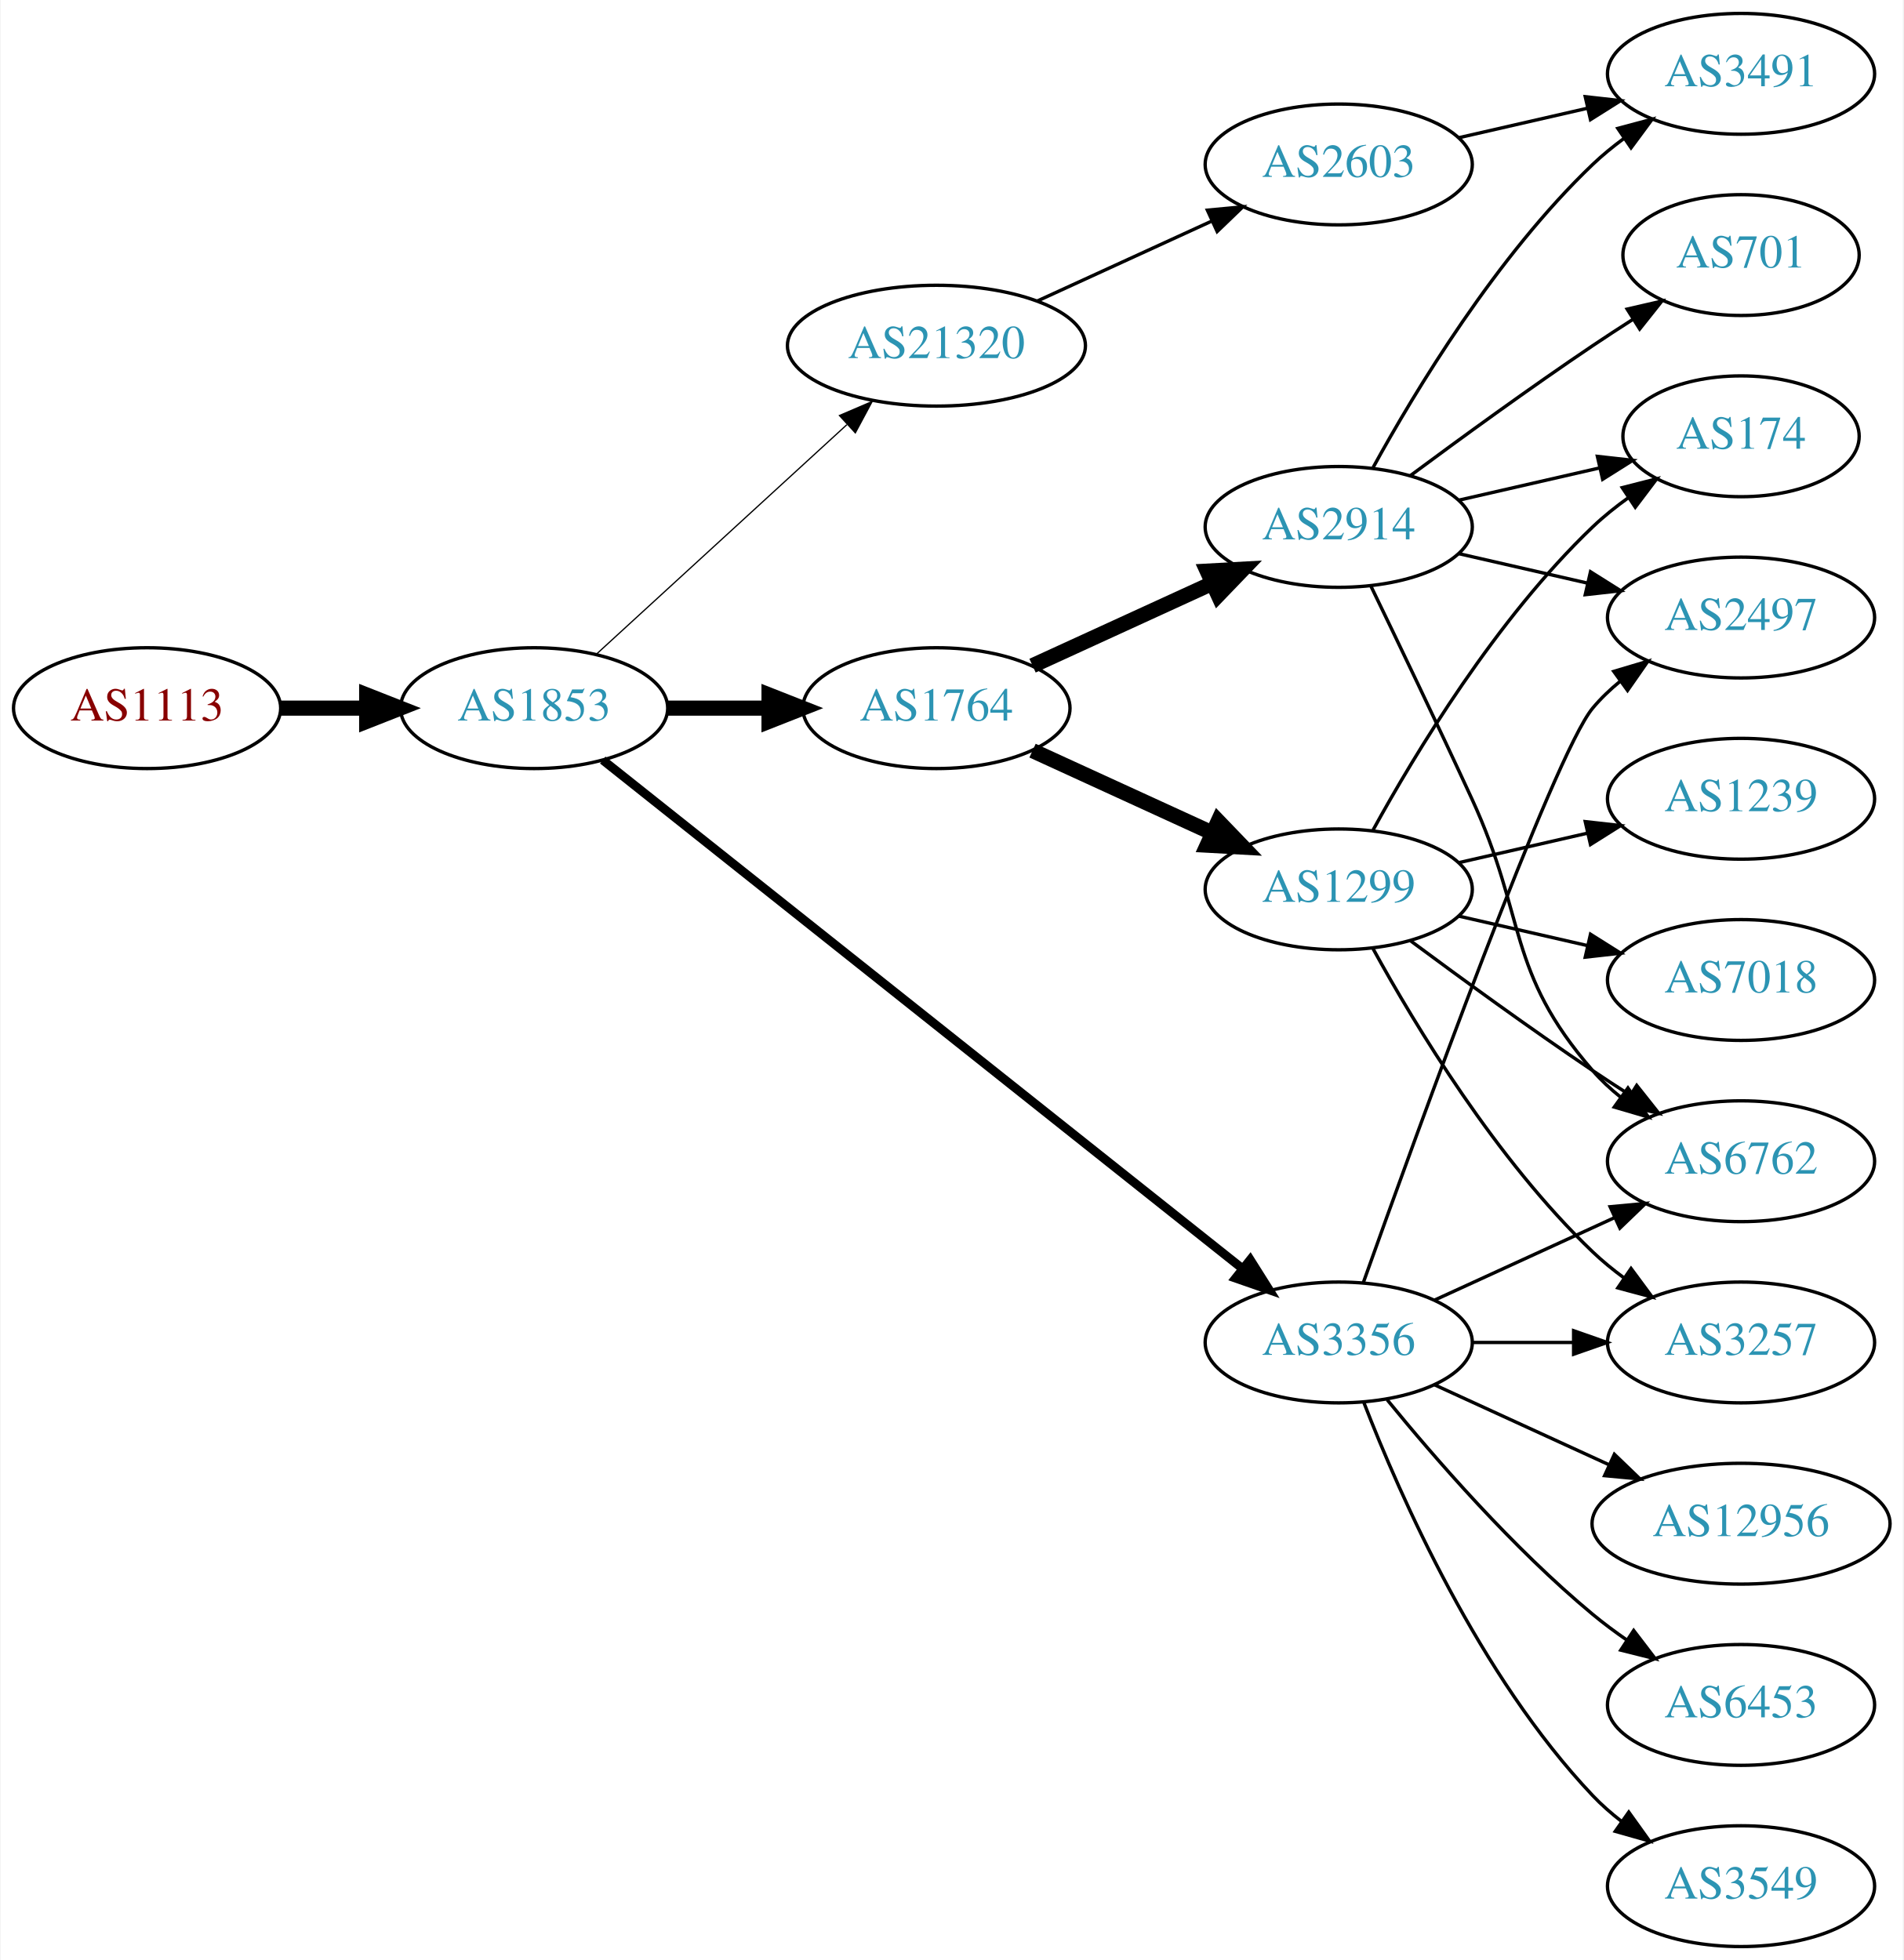
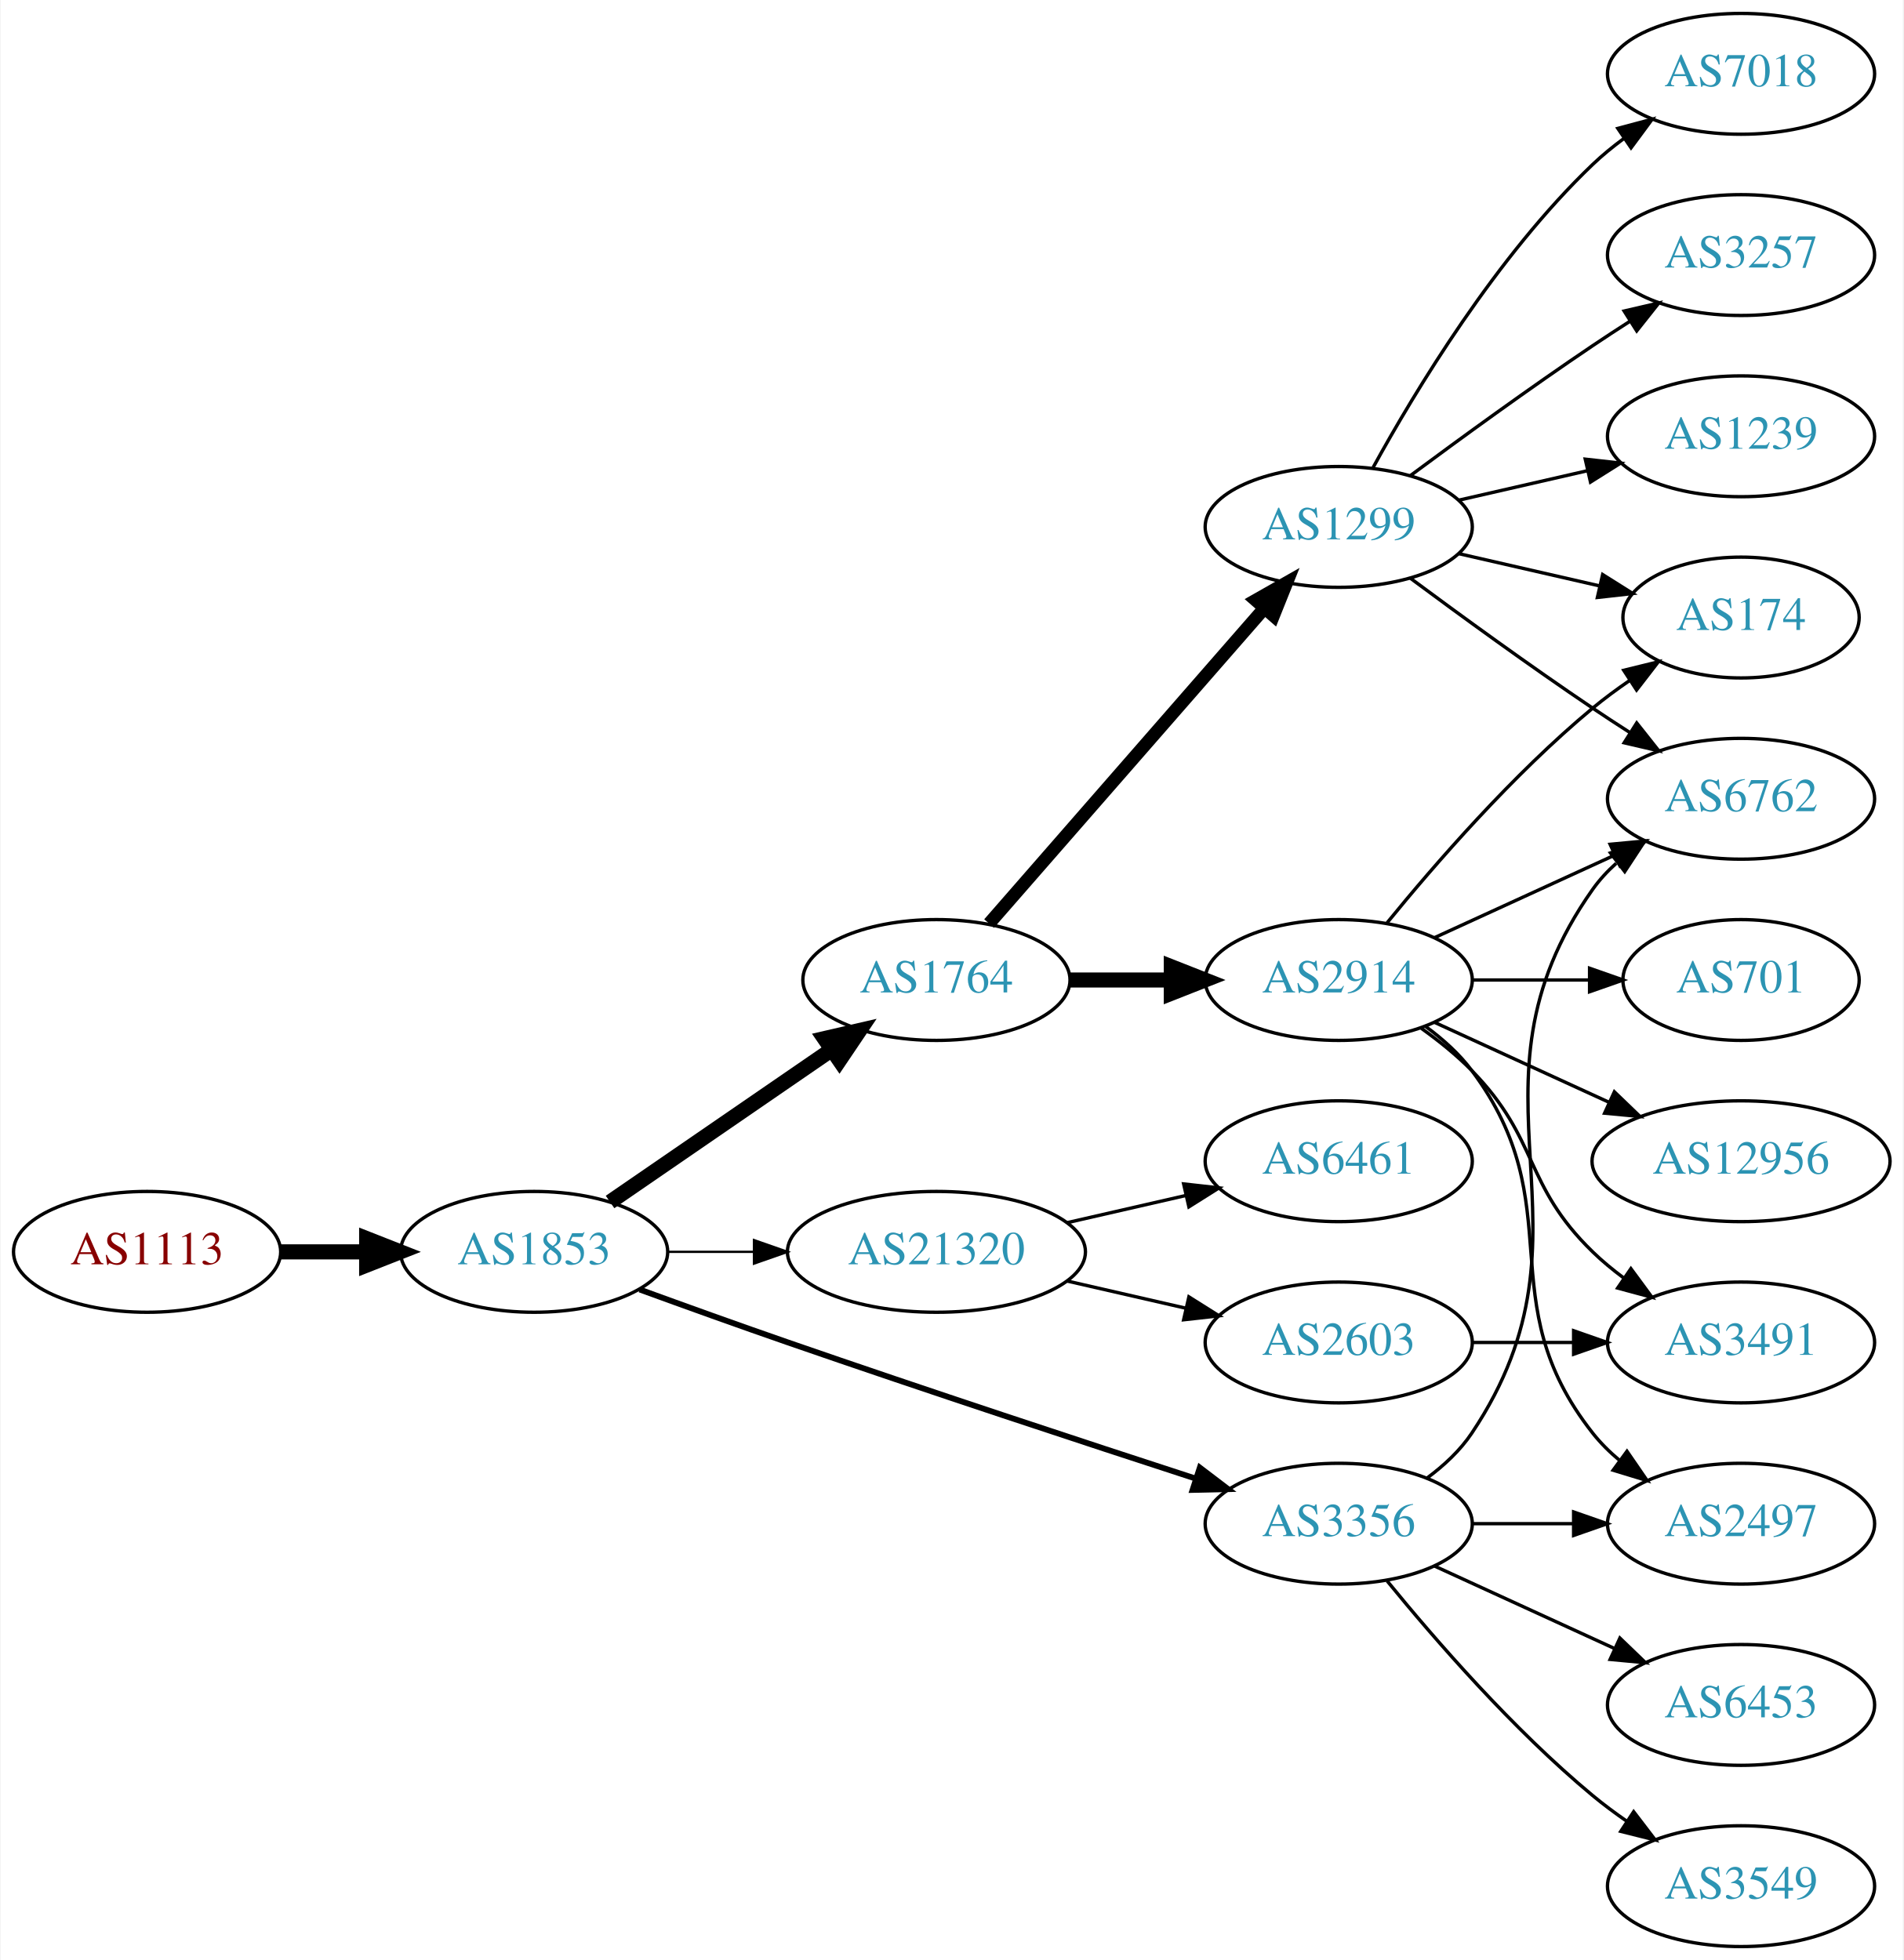
<svg xmlns="http://www.w3.org/2000/svg" xmlns:xlink="http://www.w3.org/1999/xlink" width="567pt" height="584pt" viewBox="0.00 0.00 566.66 584.00">
  <g id="graph0" class="graph" transform="scale(1 1) rotate(0) translate(4 580)">
    <polygon fill="white" stroke="none" points="-4,4 -4,-580 562.663,-580 562.663,4 -4,4" />
    <g id="node1" class="node">
      <g id="a_node1">
        <a xlink:href="/asn/1113" xlink:title="AS1113 ~ Technische Universitaet Graz, AT [AT]">
-           <ellipse fill="#ffffff" stroke="black" cx="39.647" cy="-369" rx="39.794" ry="18" />
-           <text text-anchor="middle" x="39.647" y="-365.3" font-family="Times,serif" font-size="14.00" fill="#880000">AS1113</text>
+           <ellipse fill="#ffffff" stroke="black" cx="39.647" cy="-207" rx="39.794" ry="18" />
+           <text text-anchor="middle" x="39.647" y="-203.3" font-family="Times,serif" font-size="14.00" fill="#880000">AS1113</text>
        </a>
      </g>
    </g>
    <g id="node2" class="node">
      <g id="a_node2">
        <a xlink:href="/asn/1853" xlink:title="AS1853 ~ ACOnet Backbone [AT]">
-           <ellipse fill="#ffffff" stroke="black" cx="154.939" cy="-369" rx="39.794" ry="18" />
-           <text text-anchor="middle" x="154.939" y="-365.3" font-family="Times,serif" font-size="14.00" fill="#2c94b3">AS1853</text>
+           <ellipse fill="#ffffff" stroke="black" cx="154.939" cy="-207" rx="39.794" ry="18" />
+           <text text-anchor="middle" x="154.939" y="-203.3" font-family="Times,serif" font-size="14.00" fill="#2c94b3">AS1853</text>
        </a>
      </g>
    </g>
    <g id="edge1" class="edge">
-       <path fill="none" stroke="black" stroke-width="4.5" d="M79.319,-369C87.522,-369 96.286,-369 104.818,-369" />
-       <polygon fill="black" stroke="black" stroke-width="4.5" points="105.057,-372.938 115.057,-369 105.057,-365.063 105.057,-372.938" />
+       <path fill="none" stroke="black" stroke-width="4.5" d="M79.319,-207C87.522,-207 96.286,-207 104.818,-207" />
+       <polygon fill="black" stroke="black" stroke-width="4.5" points="105.057,-210.938 115.057,-207 105.057,-203.063 105.057,-210.938" />
    </g>
    <g id="node3" class="node">
      <g id="a_node3">
-         <a xlink:href="/asn/3356" xlink:title="AS3356 ~ Level 3 Parent, LLC [US]">
-           <ellipse fill="#ffffff" stroke="black" cx="394.625" cy="-180" rx="39.794" ry="18" />
-           <text text-anchor="middle" x="394.625" y="-176.3" font-family="Times,serif" font-size="14.00" fill="#2c94b3">AS3356</text>
+         <a xlink:href="/asn/1764" xlink:title="AS1764 ~ NEXTLAYER-AS [AT]">
+           <ellipse fill="#ffffff" stroke="black" cx="274.782" cy="-288" rx="39.794" ry="18" />
+           <text text-anchor="middle" x="274.782" y="-284.3" font-family="Times,serif" font-size="14.00" fill="#2c94b3">AS1764</text>
        </a>
      </g>
    </g>
    <g id="edge2" class="edge">
-       <path fill="none" stroke="black" stroke-width="2.625" d="M175.39,-353.533C217.523,-320.031 317.335,-240.663 365.995,-201.97" />
-       <polygon fill="black" stroke="black" stroke-width="2.625" points="368.256,-204.644 373.905,-195.68 363.9,-199.165 368.256,-204.644" />
+       <path fill="none" stroke="black" stroke-width="4.5" d="M177.554,-221.857C196.042,-234.565 222.856,-252.995 243.485,-267.175" />
+       <polygon fill="black" stroke="black" stroke-width="4.5" points="241.434,-270.544 251.906,-272.963 245.895,-264.054 241.434,-270.544" />
    </g>
    <g id="node4" class="node">
      <g id="a_node4">
-         <a xlink:href="/asn/1764" xlink:title="AS1764 ~ NEXTLAYER-AS [AT]">
-           <ellipse fill="#ffffff" stroke="black" cx="274.782" cy="-369" rx="39.794" ry="18" />
-           <text text-anchor="middle" x="274.782" y="-365.3" font-family="Times,serif" font-size="14.00" fill="#2c94b3">AS1764</text>
+         <a xlink:href="/asn/21320" xlink:title="AS21320 ~ GEANT Vereniging [EU]">
+           <ellipse fill="#ffffff" stroke="black" cx="274.782" cy="-207" rx="44.393" ry="18" />
+           <text text-anchor="middle" x="274.782" y="-203.3" font-family="Times,serif" font-size="14.00" fill="#2c94b3">AS21320</text>
        </a>
      </g>
    </g>
    <g id="edge3" class="edge">
-       <path fill="none" stroke="black" stroke-width="4.5" d="M194.852,-369C204.405,-369 214.755,-369 224.718,-369" />
-       <polygon fill="black" stroke="black" stroke-width="4.5" points="224.91,-372.938 234.91,-369 224.91,-365.063 224.91,-372.938" />
+       <path fill="none" stroke="black" stroke-width="0.692" d="M194.852,-207C202.955,-207 211.63,-207 220.156,-207" />
+       <polygon fill="black" stroke="black" stroke-width="0.692" points="220.434,-210.5 230.434,-207 220.434,-203.5 220.434,-210.5" />
    </g>
    <g id="node5" class="node">
      <g id="a_node5">
-         <a xlink:href="/asn/21320" xlink:title="AS21320 ~ GEANT Vereniging [EU]">
-           <ellipse fill="#ffffff" stroke="black" cx="274.782" cy="-477" rx="44.393" ry="18" />
-           <text text-anchor="middle" x="274.782" y="-473.3" font-family="Times,serif" font-size="14.00" fill="#2c94b3">AS21320</text>
+         <a xlink:href="/asn/3356" xlink:title="AS3356 ~ Level 3 Parent, LLC [US]">
+           <ellipse fill="#ffffff" stroke="black" cx="394.625" cy="-126" rx="39.794" ry="18" />
+           <text text-anchor="middle" x="394.625" y="-122.3" font-family="Times,serif" font-size="14.00" fill="#2c94b3">AS3356</text>
        </a>
      </g>
    </g>
    <g id="edge4" class="edge">
-       <path fill="none" stroke="black" stroke-width="0.375" d="M173.582,-385.169C193.339,-403.276 225.542,-432.789 248.093,-453.457" />
-       <polygon fill="black" stroke="black" stroke-width="0.375" points="245.894,-456.189 255.631,-460.365 250.624,-451.029 245.894,-456.189" />
+       <path fill="none" stroke="black" stroke-width="1.731" d="M186.38,-195.777C199.89,-190.851 216.001,-185.052 230.586,-180 271.695,-165.76 318.906,-150.211 351.909,-139.471" />
+       <polygon fill="black" stroke="black" stroke-width="1.731" points="353.243,-142.717 361.672,-136.299 351.08,-136.06 353.243,-142.717" />
+     </g>
+     <g id="node6" class="node">
+       <g id="a_node6">
+         <a xlink:href="/asn/1299" xlink:title="AS1299 ~ Telia Carrier [EU]">
+           <ellipse fill="#ffffff" stroke="black" cx="394.625" cy="-423" rx="39.794" ry="18" />
+           <text text-anchor="middle" x="394.625" y="-419.3" font-family="Times,serif" font-size="14.00" fill="#2c94b3">AS1299</text>
+         </a>
+       </g>
+     </g>
+     <g id="edge5" class="edge">
+       <path fill="none" stroke="black" stroke-width="3.857" d="M290.469,-304.825C311.045,-328.397 348.583,-371.4 372.256,-398.52" />
+       <polygon fill="black" stroke="black" stroke-width="3.857" points="369.91,-401.155 379.123,-406.387 375.184,-396.552 369.91,-401.155" />
+     </g>
+     <g id="node7" class="node">
+       <g id="a_node7">
+         <a xlink:href="/asn/2914" xlink:title="AS2914 ~ NTT America, Inc. [US]">
+           <ellipse fill="#ffffff" stroke="black" cx="394.625" cy="-288" rx="39.794" ry="18" />
+           <text text-anchor="middle" x="394.625" y="-284.3" font-family="Times,serif" font-size="14.00" fill="#2c94b3">AS2914</text>
+         </a>
+       </g>
+     </g>
+     <g id="edge6" class="edge">
+       <path fill="none" stroke="black" stroke-width="4.5" d="M314.695,-288C324.248,-288 334.598,-288 344.56,-288" />
+       <polygon fill="black" stroke="black" stroke-width="4.5" points="344.753,-291.938 354.753,-288 344.753,-284.063 344.753,-291.938" />
+     </g>
+     <g id="node8" class="node">
+       <g id="a_node8">
+         <a xlink:href="/asn/6461" xlink:title="AS6461 ~ Zayo Bandwidth [US]">
+           <ellipse fill="#ffffff" stroke="black" cx="394.625" cy="-234" rx="39.794" ry="18" />
+           <text text-anchor="middle" x="394.625" y="-230.3" font-family="Times,serif" font-size="14.00" fill="#2c94b3">AS6461</text>
+         </a>
+       </g>
+     </g>
+     <g id="edge7" class="edge">
+       <path fill="none" stroke="black" d="M313.717,-215.692C324.957,-218.267 337.37,-221.111 348.993,-223.774" />
+       <polygon fill="black" stroke="black" points="348.426,-227.235 358.955,-226.057 349.989,-220.412 348.426,-227.235" />
    </g>
    <g id="node9" class="node">
      <g id="a_node9">
-         <a xlink:href="/asn/6762" xlink:title="AS6762 ~ TELECOM ITALIA SPARKLE S.p.A. [IT]">
-           <ellipse fill="#ffffff" stroke="black" cx="514.467" cy="-234" rx="39.794" ry="18" />
-           <text text-anchor="middle" x="514.467" y="-230.3" font-family="Times,serif" font-size="14.00" fill="#2c94b3">AS6762</text>
-         </a>
-       </g>
-     </g>
-     <g id="edge12" class="edge">
-       <path fill="none" stroke="black" d="M423.253,-192.661C439.21,-199.973 459.481,-209.261 476.764,-217.181" />
-       <polygon fill="black" stroke="black" points="475.462,-220.435 486.011,-221.419 478.378,-214.071 475.462,-220.435" />
+         <a xlink:href="/asn/2603" xlink:title="AS2603 ~ NORDUnet [NO]">
+           <ellipse fill="#ffffff" stroke="black" cx="394.625" cy="-180" rx="39.794" ry="18" />
+           <text text-anchor="middle" x="394.625" y="-176.3" font-family="Times,serif" font-size="14.00" fill="#2c94b3">AS2603</text>
+         </a>
+       </g>
+     </g>
+     <g id="edge8" class="edge">
+       <path fill="none" stroke="black" d="M313.717,-198.308C324.957,-195.733 337.37,-192.889 348.993,-190.226" />
+       <polygon fill="black" stroke="black" points="349.989,-193.588 358.955,-187.943 348.426,-186.765 349.989,-193.588" />
    </g>
    <g id="node10" class="node">
      <g id="a_node10">
-         <a xlink:href="/asn/3257" xlink:title="AS3257 ~ GTT [DE]">
-           <ellipse fill="#ffffff" stroke="black" cx="514.467" cy="-180" rx="39.794" ry="18" />
-           <text text-anchor="middle" x="514.467" y="-176.3" font-family="Times,serif" font-size="14.00" fill="#2c94b3">AS3257</text>
-         </a>
-       </g>
-     </g>
-     <g id="edge16" class="edge">
-       <path fill="none" stroke="black" d="M434.537,-180C444.091,-180 454.44,-180 464.403,-180" />
-       <polygon fill="black" stroke="black" points="464.595,-183.5 474.595,-180 464.595,-176.5 464.595,-183.5" />
-     </g>
-     <g id="node13" class="node">
-       <g id="a_node13">
-         <a xlink:href="/asn/12956" xlink:title="AS12956 ~ TELXIUS [ES]">
-           <ellipse fill="#ffffff" stroke="black" cx="514.467" cy="-126" rx="44.393" ry="18" />
-           <text text-anchor="middle" x="514.467" y="-122.3" font-family="Times,serif" font-size="14.00" fill="#2c94b3">AS12956</text>
-         </a>
-       </g>
-     </g>
-     <g id="edge13" class="edge">
-       <path fill="none" stroke="black" d="M423.253,-167.339C438.751,-160.238 458.318,-151.272 475.264,-143.506" />
-       <polygon fill="black" stroke="black" points="476.734,-146.683 484.367,-139.335 473.818,-140.319 476.734,-146.683" />
-     </g>
-     <g id="node14" class="node">
-       <g id="a_node14">
        <a xlink:href="/asn/2497" xlink:title="AS2497 ~ Internet Initiative Japan Inc. [JP]">
-           <ellipse fill="#ffffff" stroke="black" cx="514.467" cy="-396" rx="39.794" ry="18" />
-           <text text-anchor="middle" x="514.467" y="-392.3" font-family="Times,serif" font-size="14.00" fill="#2c94b3">AS2497</text>
-         </a>
-       </g>
-     </g>
-     <g id="edge14" class="edge">
-       <path fill="none" stroke="black" d="M401.955,-197.86C417.795,-242.267 458.704,-355.103 470.271,-369 472.676,-371.889 475.472,-374.563 478.465,-377.013" />
-       <polygon fill="black" stroke="black" points="476.553,-379.95 486.708,-382.973 480.654,-374.277 476.553,-379.95" />
-     </g>
-     <g id="node15" class="node">
-       <g id="a_node15">
+           <ellipse fill="#ffffff" stroke="black" cx="514.467" cy="-126" rx="39.794" ry="18" />
+           <text text-anchor="middle" x="514.467" y="-122.3" font-family="Times,serif" font-size="14.00" fill="#2c94b3">AS2497</text>
+         </a>
+       </g>
+     </g>
+     <g id="edge9" class="edge">
+       <path fill="none" stroke="black" d="M434.537,-126C444.091,-126 454.44,-126 464.403,-126" />
+       <polygon fill="black" stroke="black" points="464.595,-129.5 474.595,-126 464.595,-122.5 464.595,-129.5" />
+     </g>
+     <g id="node11" class="node">
+       <g id="a_node11">
        <a xlink:href="/asn/6453" xlink:title="AS6453 ~ TATA COMMUNICATIONS (AMERICA) INC [US]">
          <ellipse fill="#ffffff" stroke="black" cx="514.467" cy="-72" rx="39.794" ry="18" />
          <text text-anchor="middle" x="514.467" y="-68.3" font-family="Times,serif" font-size="14.00" fill="#2c94b3">AS6453</text>
        </a>
      </g>
    </g>
-     <g id="edge15" class="edge">
-       <path fill="none" stroke="black" d="M409.044,-162.935C423.158,-145.625 446.573,-118.655 470.271,-99 473.487,-96.332 476.988,-93.73 480.558,-91.259" />
-       <polygon fill="black" stroke="black" points="482.482,-94.183 488.915,-85.764 478.636,-88.334 482.482,-94.183" />
-     </g>
-     <g id="node16" class="node">
-       <g id="a_node16">
+     <g id="edge10" class="edge">
+       <path fill="none" stroke="black" d="M423.253,-113.339C439.21,-106.027 459.481,-96.739 476.764,-88.819" />
+       <polygon fill="black" stroke="black" points="478.378,-91.929 486.011,-84.581 475.462,-85.565 478.378,-91.929" />
+     </g>
+     <g id="node12" class="node">
+       <g id="a_node12">
+         <a xlink:href="/asn/6762" xlink:title="AS6762 ~ TELECOM ITALIA SPARKLE S.p.A. [IT]">
+           <ellipse fill="#ffffff" stroke="black" cx="514.467" cy="-342" rx="39.794" ry="18" />
+           <text text-anchor="middle" x="514.467" y="-338.3" font-family="Times,serif" font-size="14.00" fill="#2c94b3">AS6762</text>
+         </a>
+       </g>
+     </g>
+     <g id="edge11" class="edge">
+       <path fill="none" stroke="black" d="M420.944,-139.607C425.999,-143.351 430.811,-147.831 434.271,-153 475.296,-214.294 427.692,-254.775 470.271,-315 472.262,-317.816 474.649,-320.401 477.265,-322.76" />
+       <polygon fill="black" stroke="black" points="475.564,-325.865 485.633,-329.162 479.818,-320.306 475.564,-325.865" />
+     </g>
+     <g id="node13" class="node">
+       <g id="a_node13">
        <a xlink:href="/asn/3549" xlink:title="AS3549 ~ Level 3 Parent, LLC [US]">
          <ellipse fill="#ffffff" stroke="black" cx="514.467" cy="-18" rx="39.794" ry="18" />
          <text text-anchor="middle" x="514.467" y="-14.3" font-family="Times,serif" font-size="14.00" fill="#2c94b3">AS3549</text>
        </a>
      </g>
    </g>
-     <g id="edge17" class="edge">
-       <path fill="none" stroke="black" d="M402.148,-162.006C412.898,-134.272 436.555,-80.571 470.271,-45 472.857,-42.272 475.774,-39.706 478.843,-37.323" />
-       <polygon fill="black" stroke="black" points="481.021,-40.069 487.191,-31.457 476.997,-34.342 481.021,-40.069" />
-     </g>
-     <g id="node6" class="node">
-       <g id="a_node6">
-         <a xlink:href="/asn/1299" xlink:title="AS1299 ~ Telia Carrier [EU]">
-           <ellipse fill="#ffffff" stroke="black" cx="394.625" cy="-315" rx="39.794" ry="18" />
-           <text text-anchor="middle" x="394.625" y="-311.3" font-family="Times,serif" font-size="14.00" fill="#2c94b3">AS1299</text>
-         </a>
-       </g>
-     </g>
-     <g id="edge5" class="edge">
-       <path fill="none" stroke="black" stroke-width="4.5" d="M303.411,-356.339C319.368,-349.027 339.638,-339.739 356.921,-331.819" />
-       <polygon fill="black" stroke="black" stroke-width="4.5" points="358.718,-335.327 366.169,-327.581 355.438,-328.168 358.718,-335.327" />
-     </g>
-     <g id="node7" class="node">
-       <g id="a_node7">
-         <a xlink:href="/asn/2914" xlink:title="AS2914 ~ NTT America, Inc. [US]">
-           <ellipse fill="#ffffff" stroke="black" cx="394.625" cy="-423" rx="39.794" ry="18" />
-           <text text-anchor="middle" x="394.625" y="-419.3" font-family="Times,serif" font-size="14.00" fill="#2c94b3">AS2914</text>
-         </a>
-       </g>
-     </g>
-     <g id="edge6" class="edge">
-       <path fill="none" stroke="black" stroke-width="4.5" d="M303.411,-381.661C319.368,-388.973 339.638,-398.261 356.921,-406.181" />
-       <polygon fill="black" stroke="black" stroke-width="4.5" points="355.438,-409.832 366.169,-410.419 358.718,-402.673 355.438,-409.832" />
+     <g id="edge12" class="edge">
+       <path fill="none" stroke="black" d="M409.044,-108.935C423.158,-91.625 446.573,-64.655 470.271,-45 473.487,-42.332 476.988,-39.73 480.558,-37.259" />
+       <polygon fill="black" stroke="black" points="482.482,-40.183 488.915,-31.764 478.636,-34.334 482.482,-40.183" />
+     </g>
+     <g id="edge22" class="edge">
+       <path fill="none" stroke="black" d="M415.955,-407.723C430.817,-396.696 451.562,-381.593 470.271,-369 473.82,-366.611 477.57,-364.161 481.319,-361.758" />
+       <polygon fill="black" stroke="black" points="483.387,-364.591 489.967,-356.288 479.645,-358.675 483.387,-364.591" />
+     </g>
+     <g id="node15" class="node">
+       <g id="a_node15">
+         <a xlink:href="/asn/174" xlink:title="AS174 ~ Cogent Communications [US]">
+           <ellipse fill="#ffffff" stroke="black" cx="514.467" cy="-396" rx="35.194" ry="18" />
+           <text text-anchor="middle" x="514.467" y="-392.3" font-family="Times,serif" font-size="14.00" fill="#2c94b3">AS174</text>
+         </a>
+       </g>
+     </g>
+     <g id="edge21" class="edge">
+       <path fill="none" stroke="black" d="M430.344,-415.045C443.436,-412.045 458.459,-408.604 472.099,-405.478" />
+       <polygon fill="black" stroke="black" points="473.241,-408.807 482.207,-403.162 471.677,-401.984 473.241,-408.807" />
+     </g>
+     <g id="node18" class="node">
+       <g id="a_node18">
+         <a xlink:href="/asn/7018" xlink:title="AS7018 ~ AT&amp;T Services, Inc. [US]">
+           <ellipse fill="#ffffff" stroke="black" cx="514.467" cy="-558" rx="39.794" ry="18" />
+           <text text-anchor="middle" x="514.467" y="-554.3" font-family="Times,serif" font-size="14.00" fill="#2c94b3">AS7018</text>
+         </a>
+       </g>
+     </g>
+     <g id="edge19" class="edge">
+       <path fill="none" stroke="black" d="M404.866,-440.713C417.411,-463.561 441.588,-503.611 470.271,-531 473.139,-533.739 476.328,-536.347 479.637,-538.785" />
+       <polygon fill="black" stroke="black" points="477.761,-541.742 487.996,-544.477 481.7,-535.956 477.761,-541.742" />
    </g>
    <g id="node19" class="node">
      <g id="a_node19">
-         <a xlink:href="/asn/2603" xlink:title="AS2603 ~ NORDUnet [NO]">
-           <ellipse fill="#ffffff" stroke="black" cx="394.625" cy="-531" rx="39.794" ry="18" />
-           <text text-anchor="middle" x="394.625" y="-527.3" font-family="Times,serif" font-size="14.00" fill="#2c94b3">AS2603</text>
+         <a xlink:href="/asn/3257" xlink:title="AS3257 ~ GTT [DE]">
+           <ellipse fill="#ffffff" stroke="black" cx="514.467" cy="-504" rx="39.794" ry="18" />
+           <text text-anchor="middle" x="514.467" y="-500.3" font-family="Times,serif" font-size="14.00" fill="#2c94b3">AS3257</text>
+         </a>
+       </g>
+     </g>
+     <g id="edge20" class="edge">
+       <path fill="none" stroke="black" d="M415.955,-438.277C430.817,-449.304 451.562,-464.407 470.271,-477 473.82,-479.389 477.57,-481.839 481.319,-484.242" />
+       <polygon fill="black" stroke="black" points="479.645,-487.325 489.967,-489.712 483.387,-481.409 479.645,-487.325" />
+     </g>
+     <g id="node20" class="node">
+       <g id="a_node20">
+         <a xlink:href="/asn/1239" xlink:title="AS1239 ~ Sprint [US]">
+           <ellipse fill="#ffffff" stroke="black" cx="514.467" cy="-450" rx="39.794" ry="18" />
+           <text text-anchor="middle" x="514.467" y="-446.3" font-family="Times,serif" font-size="14.00" fill="#2c94b3">AS1239</text>
        </a>
      </g>
    </g>
    <g id="edge23" class="edge">
-       <path fill="none" stroke="black" d="M304.912,-490.348C320.523,-497.502 339.92,-506.391 356.593,-514.03" />
-       <polygon fill="black" stroke="black" points="355.496,-517.378 366.045,-518.362 358.412,-511.014 355.496,-517.378" />
-     </g>
-     <g id="node8" class="node">
-       <g id="a_node8">
-         <a xlink:href="/asn/174" xlink:title="AS174 ~ Cogent Communications [US]">
-           <ellipse fill="#ffffff" stroke="black" cx="514.467" cy="-450" rx="35.194" ry="18" />
-           <text text-anchor="middle" x="514.467" y="-446.3" font-family="Times,serif" font-size="14.00" fill="#2c94b3">AS174</text>
-         </a>
-       </g>
-     </g>
-     <g id="edge7" class="edge">
-       <path fill="none" stroke="black" d="M404.866,-332.713C417.411,-355.561 441.588,-395.611 470.271,-423 473.525,-426.107 477.192,-429.046 480.978,-431.76" />
-       <polygon fill="black" stroke="black" points="479.081,-434.701 489.347,-437.322 482.956,-428.872 479.081,-434.701" />
-     </g>
-     <g id="edge8" class="edge">
-       <path fill="none" stroke="black" d="M415.955,-299.723C430.817,-288.696 451.562,-273.593 470.271,-261 473.82,-258.611 477.57,-256.161 481.319,-253.758" />
-       <polygon fill="black" stroke="black" points="483.387,-256.591 489.967,-248.288 479.645,-250.675 483.387,-256.591" />
-     </g>
-     <g id="edge9" class="edge">
-       <path fill="none" stroke="black" d="M404.866,-297.287C417.411,-274.439 441.588,-234.389 470.271,-207 473.139,-204.261 476.328,-201.653 479.637,-199.215" />
-       <polygon fill="black" stroke="black" points="481.7,-202.044 487.996,-193.523 477.761,-196.258 481.7,-202.044" />
-     </g>
-     <g id="node11" class="node">
-       <g id="a_node11">
-         <a xlink:href="/asn/1239" xlink:title="AS1239 ~ Sprint [US]">
-           <ellipse fill="#ffffff" stroke="black" cx="514.467" cy="-342" rx="39.794" ry="18" />
-           <text text-anchor="middle" x="514.467" y="-338.3" font-family="Times,serif" font-size="14.00" fill="#2c94b3">AS1239</text>
-         </a>
-       </g>
-     </g>
-     <g id="edge10" class="edge">
-       <path fill="none" stroke="black" d="M430.344,-322.955C442.344,-325.704 455.965,-328.825 468.657,-331.733" />
-       <polygon fill="black" stroke="black" points="468.06,-335.187 478.589,-334.009 469.623,-328.364 468.06,-335.187" />
-     </g>
-     <g id="node12" class="node">
-       <g id="a_node12">
-         <a xlink:href="/asn/7018" xlink:title="AS7018 ~ AT&amp;T Services, Inc. [US]">
-           <ellipse fill="#ffffff" stroke="black" cx="514.467" cy="-288" rx="39.794" ry="18" />
-           <text text-anchor="middle" x="514.467" y="-284.3" font-family="Times,serif" font-size="14.00" fill="#2c94b3">AS7018</text>
-         </a>
-       </g>
-     </g>
-     <g id="edge11" class="edge">
-       <path fill="none" stroke="black" d="M430.344,-307.045C442.344,-304.296 455.965,-301.175 468.657,-298.267" />
-       <polygon fill="black" stroke="black" points="469.623,-301.636 478.589,-295.991 468.06,-294.813 469.623,-301.636" />
-     </g>
-     <g id="edge22" class="edge">
-       <path fill="none" stroke="black" d="M430.344,-430.955C443.436,-433.955 458.459,-437.396 472.099,-440.522" />
-       <polygon fill="black" stroke="black" points="471.677,-444.016 482.207,-442.838 473.241,-437.193 471.677,-444.016" />
-     </g>
-     <g id="edge20" class="edge">
-       <path fill="none" stroke="black" d="M404.206,-405.367C412.13,-389.002 424.166,-363.935 434.271,-342 450.755,-306.219 444.437,-290.742 470.271,-261 472.736,-258.162 475.573,-255.523 478.59,-253.094" />
-       <polygon fill="black" stroke="black" points="480.777,-255.833 486.868,-247.164 476.701,-250.142 480.777,-255.833" />
-     </g>
-     <g id="edge18" class="edge">
-       <path fill="none" stroke="black" d="M430.344,-415.045C442.344,-412.296 455.965,-409.175 468.657,-406.267" />
-       <polygon fill="black" stroke="black" points="469.623,-409.636 478.589,-403.991 468.06,-402.813 469.623,-409.636" />
+       <path fill="none" stroke="black" d="M430.344,-430.955C442.344,-433.704 455.965,-436.825 468.657,-439.733" />
+       <polygon fill="black" stroke="black" points="468.06,-443.187 478.589,-442.009 469.623,-436.364 468.06,-443.187" />
+     </g>
+     <g id="edge14" class="edge">
+       <path fill="none" stroke="black" d="M420.555,-274.118C425.631,-270.389 430.549,-265.984 434.271,-261 464.542,-220.458 438.972,-192.754 470.271,-153 472.596,-150.047 475.34,-147.33 478.299,-144.853" />
+       <polygon fill="black" stroke="black" points="480.492,-147.585 486.496,-138.855 476.358,-141.936 480.492,-147.585" />
+     </g>
+     <g id="edge13" class="edge">
+       <path fill="none" stroke="black" d="M423.253,-300.661C439.21,-307.973 459.481,-317.261 476.764,-325.181" />
+       <polygon fill="black" stroke="black" points="475.462,-328.435 486.011,-329.419 478.378,-322.071 475.462,-328.435" />
+     </g>
+     <g id="node14" class="node">
+       <g id="a_node14">
+         <a xlink:href="/asn/701" xlink:title="AS701 ~ UUNET [US]">
+           <ellipse fill="#ffffff" stroke="black" cx="514.467" cy="-288" rx="35.194" ry="18" />
+           <text text-anchor="middle" x="514.467" y="-284.3" font-family="Times,serif" font-size="14.00" fill="#2c94b3">AS701</text>
+         </a>
+       </g>
+     </g>
+     <g id="edge15" class="edge">
+       <path fill="none" stroke="black" d="M434.537,-288C445.624,-288 457.783,-288 469.166,-288" />
+       <polygon fill="black" stroke="black" points="469.348,-291.5 479.348,-288 469.348,-284.5 469.348,-291.5" />
+     </g>
+     <g id="edge16" class="edge">
+       <path fill="none" stroke="black" d="M409.044,-305.065C423.158,-322.375 446.573,-349.345 470.271,-369 473.734,-371.872 477.527,-374.669 481.381,-377.308" />
+       <polygon fill="black" stroke="black" points="479.524,-380.275 489.814,-382.797 483.343,-374.408 479.524,-380.275" />
+     </g>
+     <g id="node16" class="node">
+       <g id="a_node16">
+         <a xlink:href="/asn/12956" xlink:title="AS12956 ~ TELXIUS [ES]">
+           <ellipse fill="#ffffff" stroke="black" cx="514.467" cy="-234" rx="44.393" ry="18" />
+           <text text-anchor="middle" x="514.467" y="-230.3" font-family="Times,serif" font-size="14.00" fill="#2c94b3">AS12956</text>
+         </a>
+       </g>
+     </g>
+     <g id="edge17" class="edge">
+       <path fill="none" stroke="black" d="M423.253,-275.339C438.751,-268.238 458.318,-259.272 475.264,-251.506" />
+       <polygon fill="black" stroke="black" points="476.734,-254.683 484.367,-247.335 473.818,-248.319 476.734,-254.683" />
    </g>
    <g id="node17" class="node">
      <g id="a_node17">
-         <a xlink:href="/asn/701" xlink:title="AS701 ~ UUNET [US]">
-           <ellipse fill="#ffffff" stroke="black" cx="514.467" cy="-504" rx="35.194" ry="18" />
-           <text text-anchor="middle" x="514.467" y="-500.3" font-family="Times,serif" font-size="14.00" fill="#2c94b3">AS701</text>
-         </a>
-       </g>
-     </g>
-     <g id="edge19" class="edge">
-       <path fill="none" stroke="black" d="M415.955,-438.277C430.817,-449.304 451.562,-464.407 470.271,-477 474.088,-479.569 478.138,-482.21 482.169,-484.786" />
-       <polygon fill="black" stroke="black" points="480.538,-487.895 490.863,-490.271 484.273,-481.975 480.538,-487.895" />
-     </g>
-     <g id="node18" class="node">
-       <g id="a_node18">
        <a xlink:href="/asn/3491" xlink:title="AS3491 ~ PCCW Global, Inc. [US]">
-           <ellipse fill="#ffffff" stroke="black" cx="514.467" cy="-558" rx="39.794" ry="18" />
-           <text text-anchor="middle" x="514.467" y="-554.3" font-family="Times,serif" font-size="14.00" fill="#2c94b3">AS3491</text>
-         </a>
-       </g>
-     </g>
-     <g id="edge21" class="edge">
-       <path fill="none" stroke="black" d="M404.866,-440.713C417.411,-463.561 441.588,-503.611 470.271,-531 473.139,-533.739 476.328,-536.347 479.637,-538.785" />
-       <polygon fill="black" stroke="black" points="477.761,-541.742 487.996,-544.477 481.7,-535.956 477.761,-541.742" />
+           <ellipse fill="#ffffff" stroke="black" cx="514.467" cy="-180" rx="39.794" ry="18" />
+           <text text-anchor="middle" x="514.467" y="-176.3" font-family="Times,serif" font-size="14.00" fill="#2c94b3">AS3491</text>
+         </a>
+       </g>
+     </g>
+     <g id="edge18" class="edge">
+       <path fill="none" stroke="black" d="M419.219,-273.611C424.475,-269.852 429.806,-265.563 434.271,-261 454.443,-240.383 449.578,-227.094 470.271,-207 473.116,-204.237 476.29,-201.614 479.59,-199.166" />
+       <polygon fill="black" stroke="black" points="481.656,-201.994 487.938,-193.462 477.707,-196.214 481.656,-201.994" />
    </g>
    <g id="edge24" class="edge">
-       <path fill="none" stroke="black" d="M430.344,-538.955C442.344,-541.704 455.965,-544.825 468.657,-547.733" />
-       <polygon fill="black" stroke="black" points="468.06,-551.187 478.589,-550.009 469.623,-544.364 468.06,-551.187" />
+       <path fill="none" stroke="black" d="M434.537,-180C444.091,-180 454.44,-180 464.403,-180" />
+       <polygon fill="black" stroke="black" points="464.595,-183.5 474.595,-180 464.595,-176.5 464.595,-183.5" />
    </g>
  </g>
</svg>
